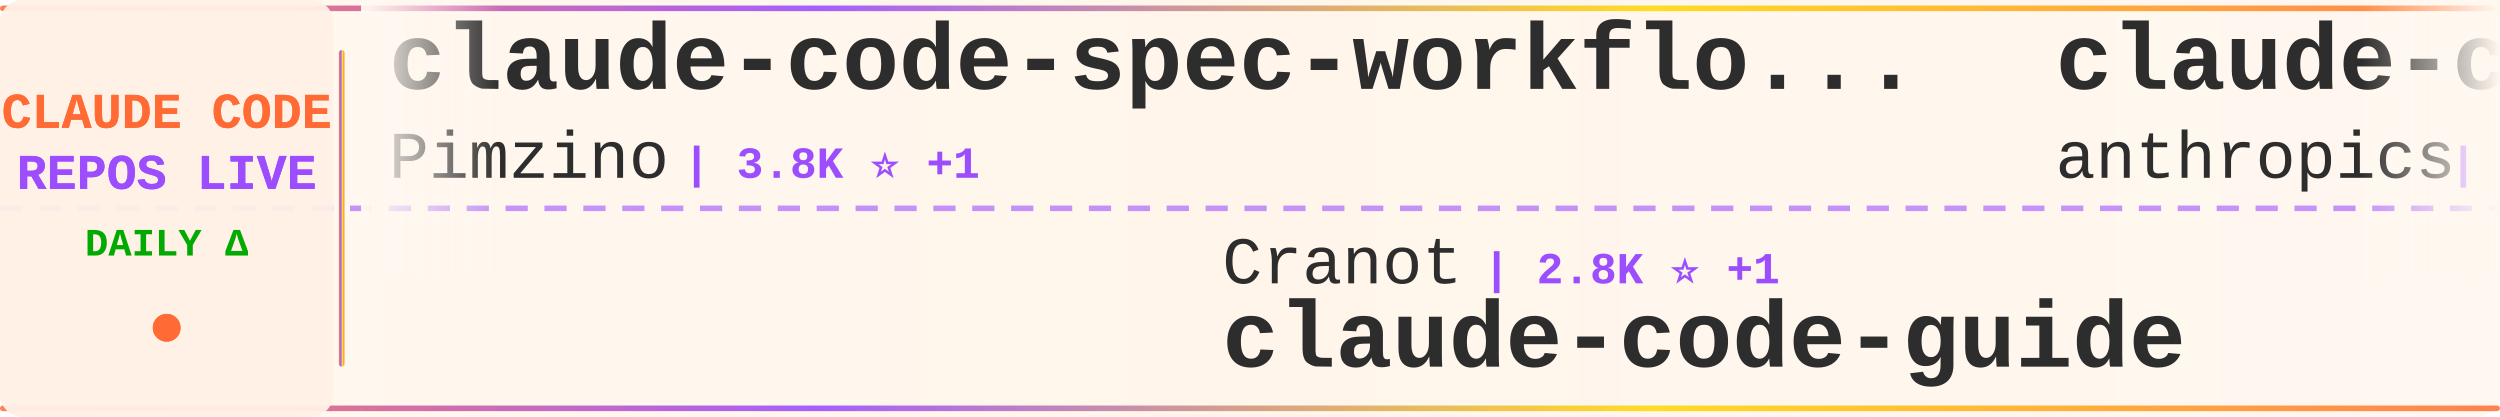
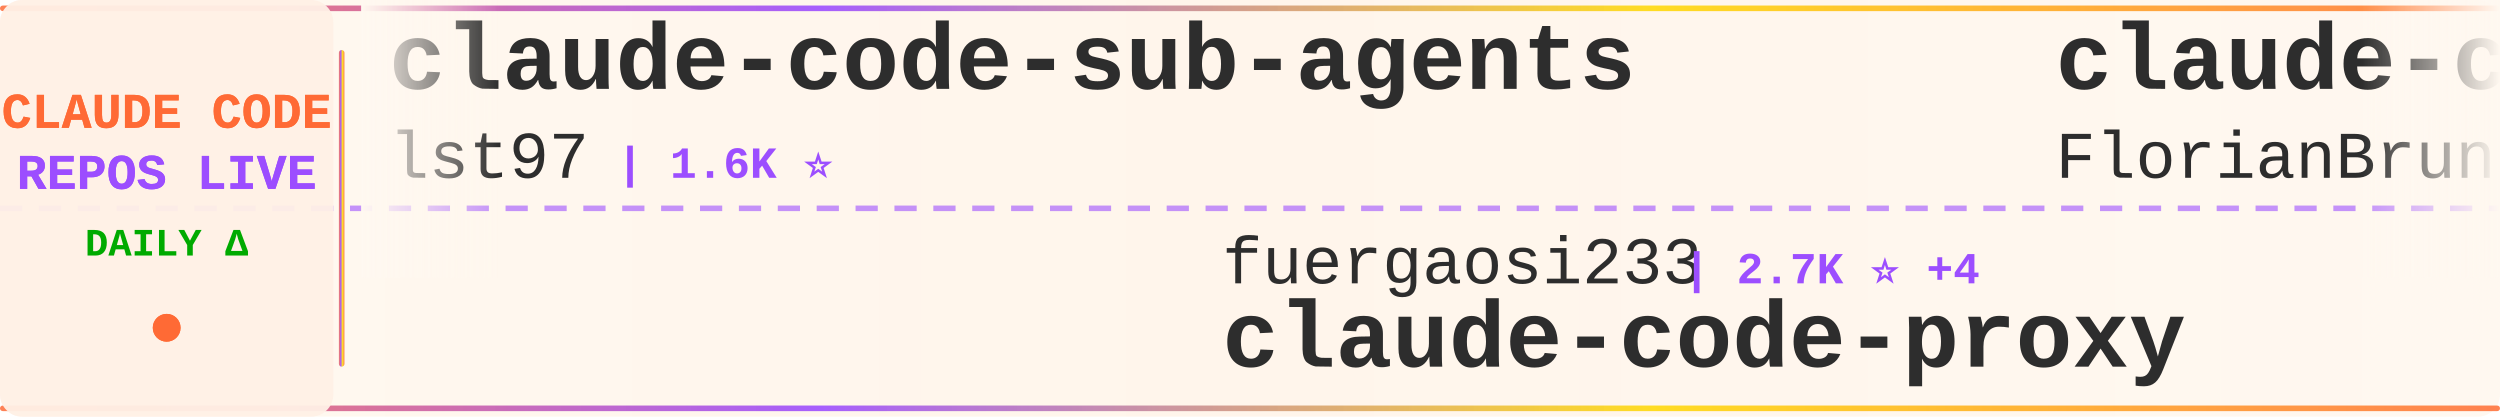
<svg xmlns="http://www.w3.org/2000/svg" width="900" height="150">
  <defs>
    <linearGradient id="tickerBg" x1="0%" y1="0%" x2="100%" y2="0%">
      <stop offset="0%" style="stop-color:#fff8f0;stop-opacity:0.98" />
      <stop offset="50%" style="stop-color:#fff5eb;stop-opacity:1" />
      <stop offset="100%" style="stop-color:#fff8f0;stop-opacity:0.98" />
    </linearGradient>
    <linearGradient id="borderGrad" x1="0%" y1="0%" x2="100%" y2="0%">
      <stop offset="0%" style="stop-color:#FF6B35;stop-opacity:0.85">
        <animate attributeName="stop-opacity" values="0.85;1;0.85" dur="2s" repeatCount="indefinite" />
      </stop>
      <stop offset="33%" style="stop-color:#9C4EFF;stop-opacity:0.9">
        <animate attributeName="stop-opacity" values="0.9;1;0.9" dur="2.2s" repeatCount="indefinite" />
      </stop>
      <stop offset="66%" style="stop-color:#FFD700;stop-opacity:0.85">
        <animate attributeName="stop-opacity" values="0.85;1;0.85" dur="1.8s" repeatCount="indefinite" />
      </stop>
      <stop offset="100%" style="stop-color:#FF6B35;stop-opacity:0.85">
        <animate attributeName="stop-opacity" values="0.85;1;0.85" dur="2s" repeatCount="indefinite" />
      </stop>
    </linearGradient>
    <filter id="textGlow">
      <feGaussianBlur stdDeviation="0.15" result="coloredBlur" />
      <feMerge>
        <feMergeNode in="coloredBlur" />
        <feMergeNode in="SourceGraphic" />
      </feMerge>
    </filter>
    <filter id="metricGlow">
      <feGaussianBlur stdDeviation="0.2" result="coloredBlur" />
      <feMerge>
        <feMergeNode in="coloredBlur" />
        <feMergeNode in="SourceGraphic" />
      </feMerge>
    </filter>
    <linearGradient id="leftFade" x1="0%" y1="0%" x2="100%" y2="0%">
      <stop offset="0%" style="stop-color:#fff8f0;stop-opacity:1" />
      <stop offset="100%" style="stop-color:#fff8f0;stop-opacity:0" />
    </linearGradient>
    <linearGradient id="rightFade" x1="0%" y1="0%" x2="100%" y2="0%">
      <stop offset="0%" style="stop-color:#fff8f0;stop-opacity:0" />
      <stop offset="100%" style="stop-color:#fff8f0;stop-opacity:1" />
    </linearGradient>
  </defs>
  <rect width="900" height="150" fill="url(#tickerBg)" rx="8" />
  <rect x="0" y="2" width="900" height="2" fill="url(#borderGrad)" rx="1" />
  <rect x="0" y="146" width="900" height="2" fill="url(#borderGrad)" rx="1" />
  <line x1="0" y1="75" x2="900" y2="75" stroke="#9C4EFF" stroke-width="2" stroke-dasharray="8 6" opacity="0.6" />
  <rect x="0" y="0" width="120" height="150" fill="#fff0e6" opacity="0.95" rx="8" />
  <text x="60" y="46" font-family="'Courier New', monospace" font-size="18" font-weight="bold" fill="#FF6B35" text-anchor="middle" filter="url(#textGlow)">
    CLAUDE CODE
  </text>
  <text x="60" y="68" font-family="'Courier New', monospace" font-size="18" font-weight="bold" fill="#9C4EFF" text-anchor="middle" filter="url(#textGlow)">
    REPOS LIVE
  </text>
  <text x="60" y="92" font-family="'Courier New', monospace" font-size="14" font-weight="bold" fill="#00aa00" text-anchor="middle">
    DAILY Δ
  </text>
  <circle cx="60" cy="118" r="5" fill="#FF6B35" filter="url(#metricGlow)">
    <animate attributeName="r" values="4;6;4" dur="1.5s" repeatCount="indefinite" />
    <animate attributeName="opacity" values="0.6;1;0.6" dur="1.5s" repeatCount="indefinite" />
  </circle>
  <rect x="122" y="18" width="2" height="114" fill="url(#borderGrad)" rx="1" />
  <clipPath id="tickerClip">
    <rect x="130" y="0" width="770" height="150" />
  </clipPath>
  <g clip-path="url(#tickerClip)">
    <g id="tickerItems">
      <animateTransform attributeName="transform" attributeType="XML" type="translate" from="0 0" to="-3000 0" dur="54s" repeatCount="indefinite" />
      <g transform="translate(0, 0)">
-         <text x="140" y="32" font-family="'Courier New', monospace" font-size="34" font-weight="bold" fill="#2d2d2d">claude-code-spec-workflo...</text>
-         <text x="140" y="64" font-family="'Courier New', monospace" font-size="24" font-weight="normal" fill="#2d2d2d" opacity="1.0">Pimzino</text>
-         <text x="246" y="64" font-family="'Courier New', monospace" font-size="16" font-weight="bold" fill="#9C4EFF"> | 3.8K ⭐ +1</text>
+         <text x="140" y="32" font-family="'Courier New', monospace" font-size="34" font-weight="bold" fill="#2d2d2d">claude-code-sub-agents</text>
+         <text x="140" y="64" font-family="'Courier New', monospace" font-size="24" font-weight="normal" fill="#2d2d2d" opacity="1.0">lst97</text>
+         <text x="222" y="64" font-family="'Courier New', monospace" font-size="16" font-weight="bold" fill="#9C4EFF"> | 1.6K ⭐</text>
      </g>
      <g transform="translate(300, 0)">
-         <text x="140" y="102" font-family="'Courier New', monospace" font-size="24" font-weight="normal" fill="#2d2d2d" opacity="1.0">Cranot</text>
-         <text x="234" y="102" font-family="'Courier New', monospace" font-size="16" font-weight="bold" fill="#9C4EFF"> | 2.8K ⭐ +1</text>
-         <text x="140" y="132" font-family="'Courier New', monospace" font-size="34" font-weight="bold" fill="#2d2d2d">claude-code-guide</text>
+         <text x="140" y="102" font-family="'Courier New', monospace" font-size="24" font-weight="normal" fill="#2d2d2d" opacity="1.0">fuergaosi233</text>
+         <text x="306" y="102" font-family="'Courier New', monospace" font-size="16" font-weight="bold" fill="#9C4EFF"> | 2.7K ⭐ +4</text>
+         <text x="140" y="132" font-family="'Courier New', monospace" font-size="34" font-weight="bold" fill="#2d2d2d">claude-code-proxy</text>
      </g>
      <g transform="translate(600, 0)">
-         <text x="140" y="32" font-family="'Courier New', monospace" font-size="34" font-weight="bold" fill="#2d2d2d">claude-code-action</text>
-         <text x="140" y="64" font-family="'Courier New', monospace" font-size="24" font-weight="normal" fill="#2d2d2d" opacity="1.0">anthropics</text>
-         <text x="282" y="64" font-family="'Courier New', monospace" font-size="16" font-weight="bold" fill="#9C4EFF"> | 7.9K ⭐ +14</text>
+         <text x="140" y="32" font-family="'Courier New', monospace" font-size="34" font-weight="bold" fill="#2d2d2d">claude-code-ultimate-gui...</text>
+         <text x="140" y="64" font-family="'Courier New', monospace" font-size="24" font-weight="normal" fill="#2d2d2d" opacity="1.0">FlorianBruniaux</text>
+         <text x="342" y="64" font-family="'Courier New', monospace" font-size="16" font-weight="bold" fill="#9C4EFF"> | 4.8K ⭐ +38</text>
      </g>
      <g transform="translate(900, 0)">
-         <text x="140" y="102" font-family="'Courier New', monospace" font-size="24" font-weight="normal" fill="#2d2d2d" opacity="1.0">alirezarezvani</text>
-         <text x="330" y="102" font-family="'Courier New', monospace" font-size="16" font-weight="bold" fill="#9C4EFF"> | 17.7K ⭐ +126</text>
-         <text x="140" y="132" font-family="'Courier New', monospace" font-size="34" font-weight="bold" fill="#2d2d2d">claude-skills</text>
+         <text x="140" y="102" font-family="'Courier New', monospace" font-size="24" font-weight="normal" fill="#2d2d2d" opacity="1.0">kodu-ai</text>
+         <text x="246" y="102" font-family="'Courier New', monospace" font-size="16" font-weight="bold" fill="#9C4EFF"> | 5.3K ⭐</text>
+         <text x="140" y="132" font-family="'Courier New', monospace" font-size="34" font-weight="bold" fill="#2d2d2d">claude-coder</text>
      </g>
      <g transform="translate(1200, 0)">
-         <text x="140" y="32" font-family="'Courier New', monospace" font-size="34" font-weight="bold" fill="#2d2d2d">CLIProxyAPI</text>
-         <text x="140" y="64" font-family="'Courier New', monospace" font-size="24" font-weight="normal" fill="#2d2d2d" opacity="1.0">router-for-me</text>
-         <text x="318" y="64" font-family="'Courier New', monospace" font-size="16" font-weight="bold" fill="#9C4EFF"> | 37.0K ⭐ +266</text>
+         <text x="140" y="32" font-family="'Courier New', monospace" font-size="34" font-weight="bold" fill="#2d2d2d">pi-vs-claude-code</text>
+         <text x="140" y="64" font-family="'Courier New', monospace" font-size="24" font-weight="normal" fill="#2d2d2d" opacity="1.0">disler</text>
+         <text x="234" y="64" font-family="'Courier New', monospace" font-size="16" font-weight="bold" fill="#9C4EFF"> | 1.4K ⭐ +4</text>
      </g>
      <g transform="translate(1500, 0)">
-         <text x="140" y="102" font-family="'Courier New', monospace" font-size="24" font-weight="normal" fill="#2d2d2d" opacity="1.0">SeemSeam</text>
-         <text x="258" y="102" font-family="'Courier New', monospace" font-size="16" font-weight="bold" fill="#9C4EFF"> | 2.9K ⭐ +12</text>
-         <text x="140" y="132" font-family="'Courier New', monospace" font-size="34" font-weight="bold" fill="#2d2d2d">claude_codex_bridge</text>
+         <text x="140" y="102" font-family="'Courier New', monospace" font-size="24" font-weight="normal" fill="#2d2d2d" opacity="1.0">ponponon</text>
+         <text x="258" y="102" font-family="'Courier New', monospace" font-size="16" font-weight="bold" fill="#9C4EFF"> | 2.3K ⭐ +1</text>
+         <text x="140" y="132" font-family="'Courier New', monospace" font-size="34" font-weight="bold" fill="#2d2d2d">claude_code_src</text>
      </g>
      <g transform="translate(1800, 0)">
-         <text x="140" y="32" font-family="'Courier New', monospace" font-size="34" font-weight="bold" fill="#2d2d2d">claude-code-my-workflow</text>
-         <text x="140" y="64" font-family="'Courier New', monospace" font-size="24" font-weight="normal" fill="#2d2d2d" opacity="1.0">pedrohcgs</text>
-         <text x="270" y="64" font-family="'Courier New', monospace" font-size="16" font-weight="bold" fill="#9C4EFF"> | 1.2K ⭐ +6</text>
+         <text x="140" y="32" font-family="'Courier New', monospace" font-size="34" font-weight="bold" fill="#2d2d2d">claude-code-local</text>
+         <text x="140" y="64" font-family="'Courier New', monospace" font-size="24" font-weight="normal" fill="#2d2d2d" opacity="1.0">nicedreamzapp</text>
+         <text x="318" y="64" font-family="'Courier New', monospace" font-size="16" font-weight="bold" fill="#9C4EFF"> | 2.7K ⭐ +5</text>
      </g>
      <g transform="translate(2100, 0)">
-         <text x="140" y="102" font-family="'Courier New', monospace" font-size="24" font-weight="normal" fill="#2d2d2d" opacity="1.0">feiskyer</text>
-         <text x="258" y="102" font-family="'Courier New', monospace" font-size="16" font-weight="bold" fill="#9C4EFF"> | 1.5K ⭐ +3</text>
-         <text x="140" y="132" font-family="'Courier New', monospace" font-size="34" font-weight="bold" fill="#2d2d2d">claude-code-settings</text>
+         <text x="140" y="102" font-family="'Courier New', monospace" font-size="24" font-weight="normal" fill="#2d2d2d" opacity="1.0">Pimzino</text>
+         <text x="246" y="102" font-family="'Courier New', monospace" font-size="16" font-weight="bold" fill="#9C4EFF"> | 3.8K ⭐ +1</text>
+         <text x="140" y="132" font-family="'Courier New', monospace" font-size="34" font-weight="bold" fill="#2d2d2d">claude-code-spec-workflo...</text>
      </g>
      <g transform="translate(2400, 0)">
-         <text x="140" y="32" font-family="'Courier New', monospace" font-size="34" font-weight="bold" fill="#2d2d2d">Open-ClaudeCode</text>
-         <text x="140" y="64" font-family="'Courier New', monospace" font-size="24" font-weight="normal" fill="#2d2d2d" opacity="1.0">LING71671</text>
-         <text x="270" y="64" font-family="'Courier New', monospace" font-size="16" font-weight="bold" fill="#9C4EFF"> | 876 ⭐ +1</text>
+         <text x="140" y="32" font-family="'Courier New', monospace" font-size="34" font-weight="bold" fill="#2d2d2d">claude-code-book</text>
+         <text x="140" y="64" font-family="'Courier New', monospace" font-size="24" font-weight="normal" fill="#2d2d2d" opacity="1.0">lintsinghua</text>
+         <text x="294" y="64" font-family="'Courier New', monospace" font-size="16" font-weight="bold" fill="#9C4EFF"> | 3.6K ⭐ +16</text>
      </g>
      <g transform="translate(2700, 0)">
-         <text x="140" y="102" font-family="'Courier New', monospace" font-size="24" font-weight="normal" fill="#2d2d2d" opacity="1.0">RichardAtCT</text>
-         <text x="294" y="102" font-family="'Courier New', monospace" font-size="16" font-weight="bold" fill="#9C4EFF"> | 2.7K ⭐ +1</text>
-         <text x="140" y="132" font-family="'Courier New', monospace" font-size="34" font-weight="bold" fill="#2d2d2d">claude-code-telegram</text>
+         <text x="140" y="102" font-family="'Courier New', monospace" font-size="24" font-weight="normal" fill="#2d2d2d" opacity="1.0">anthropics</text>
+         <text x="282" y="102" font-family="'Courier New', monospace" font-size="16" font-weight="bold" fill="#9C4EFF"> | 148.7K ⭐ +478</text>
+         <text x="140" y="132" font-family="'Courier New', monospace" font-size="34" font-weight="bold" fill="#2d2d2d">skills</text>
      </g>
      <g transform="translate(3000, 0)">
-         <text x="140" y="32" font-family="'Courier New', monospace" font-size="34" font-weight="bold" fill="#2d2d2d">claude-code-spec-workflo...</text>
-         <text x="140" y="64" font-family="'Courier New', monospace" font-size="24" font-weight="normal" fill="#2d2d2d" opacity="1.0">Pimzino</text>
-         <text x="246" y="64" font-family="'Courier New', monospace" font-size="16" font-weight="bold" fill="#9C4EFF"> | 3.8K ⭐ +1</text>
+         <text x="140" y="32" font-family="'Courier New', monospace" font-size="34" font-weight="bold" fill="#2d2d2d">claude-code-sub-agents</text>
+         <text x="140" y="64" font-family="'Courier New', monospace" font-size="24" font-weight="normal" fill="#2d2d2d" opacity="1.0">lst97</text>
+         <text x="222" y="64" font-family="'Courier New', monospace" font-size="16" font-weight="bold" fill="#9C4EFF"> | 1.6K ⭐</text>
      </g>
      <g transform="translate(3300, 0)">
-         <text x="140" y="102" font-family="'Courier New', monospace" font-size="24" font-weight="normal" fill="#2d2d2d" opacity="1.0">Cranot</text>
-         <text x="234" y="102" font-family="'Courier New', monospace" font-size="16" font-weight="bold" fill="#9C4EFF"> | 2.8K ⭐ +1</text>
-         <text x="140" y="132" font-family="'Courier New', monospace" font-size="34" font-weight="bold" fill="#2d2d2d">claude-code-guide</text>
+         <text x="140" y="102" font-family="'Courier New', monospace" font-size="24" font-weight="normal" fill="#2d2d2d" opacity="1.0">fuergaosi233</text>
+         <text x="306" y="102" font-family="'Courier New', monospace" font-size="16" font-weight="bold" fill="#9C4EFF"> | 2.7K ⭐ +4</text>
+         <text x="140" y="132" font-family="'Courier New', monospace" font-size="34" font-weight="bold" fill="#2d2d2d">claude-code-proxy</text>
      </g>
      <g transform="translate(3600, 0)">
-         <text x="140" y="32" font-family="'Courier New', monospace" font-size="34" font-weight="bold" fill="#2d2d2d">claude-code-action</text>
-         <text x="140" y="64" font-family="'Courier New', monospace" font-size="24" font-weight="normal" fill="#2d2d2d" opacity="1.0">anthropics</text>
-         <text x="282" y="64" font-family="'Courier New', monospace" font-size="16" font-weight="bold" fill="#9C4EFF"> | 7.9K ⭐ +14</text>
+         <text x="140" y="32" font-family="'Courier New', monospace" font-size="34" font-weight="bold" fill="#2d2d2d">claude-code-ultimate-gui...</text>
+         <text x="140" y="64" font-family="'Courier New', monospace" font-size="24" font-weight="normal" fill="#2d2d2d" opacity="1.0">FlorianBruniaux</text>
+         <text x="342" y="64" font-family="'Courier New', monospace" font-size="16" font-weight="bold" fill="#9C4EFF"> | 4.8K ⭐ +38</text>
      </g>
      <g transform="translate(3900, 0)">
-         <text x="140" y="102" font-family="'Courier New', monospace" font-size="24" font-weight="normal" fill="#2d2d2d" opacity="1.0">alirezarezvani</text>
-         <text x="330" y="102" font-family="'Courier New', monospace" font-size="16" font-weight="bold" fill="#9C4EFF"> | 17.7K ⭐ +126</text>
-         <text x="140" y="132" font-family="'Courier New', monospace" font-size="34" font-weight="bold" fill="#2d2d2d">claude-skills</text>
+         <text x="140" y="102" font-family="'Courier New', monospace" font-size="24" font-weight="normal" fill="#2d2d2d" opacity="1.0">kodu-ai</text>
+         <text x="246" y="102" font-family="'Courier New', monospace" font-size="16" font-weight="bold" fill="#9C4EFF"> | 5.3K ⭐</text>
+         <text x="140" y="132" font-family="'Courier New', monospace" font-size="34" font-weight="bold" fill="#2d2d2d">claude-coder</text>
      </g>
    </g>
  </g>
  <rect x="130" y="0" width="50" height="100" fill="url(#leftFade)" />
  <rect x="850" y="0" width="50" height="100" fill="url(#rightFade)" />
</svg>
